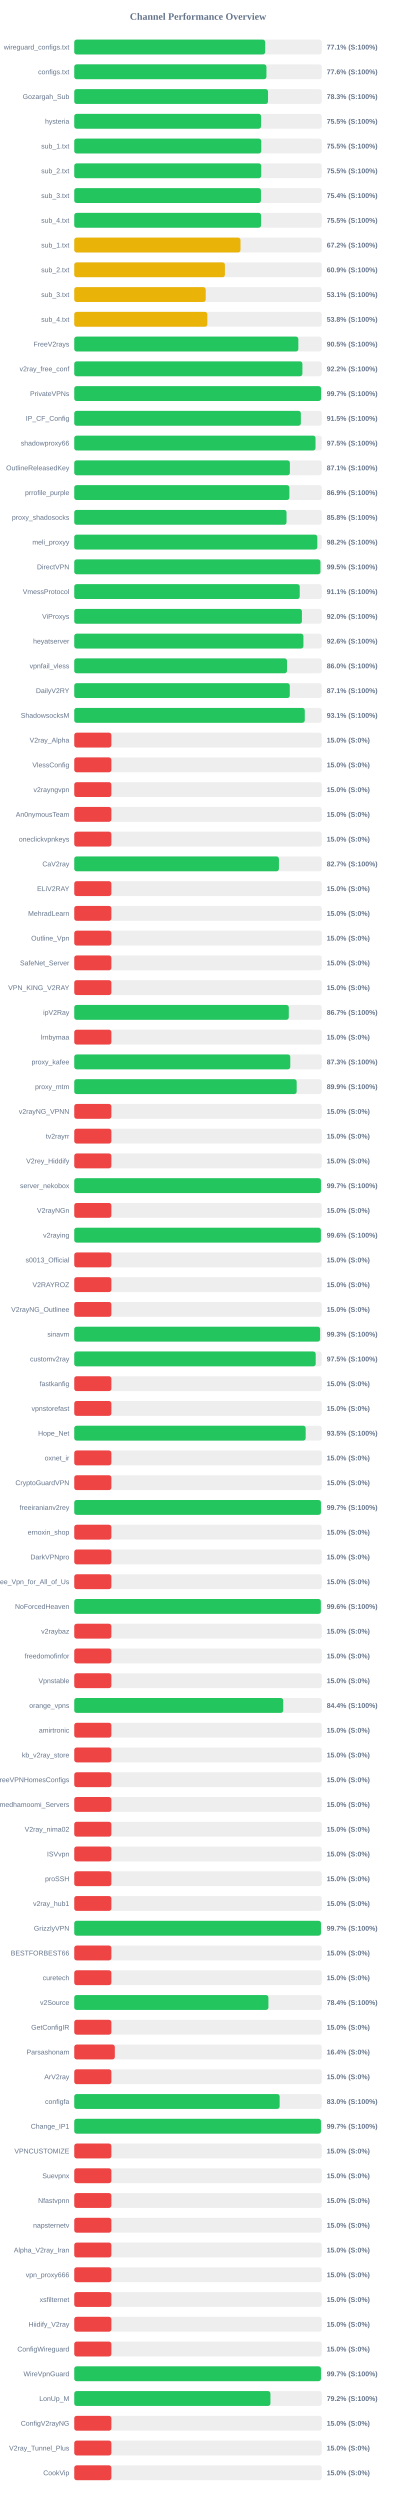
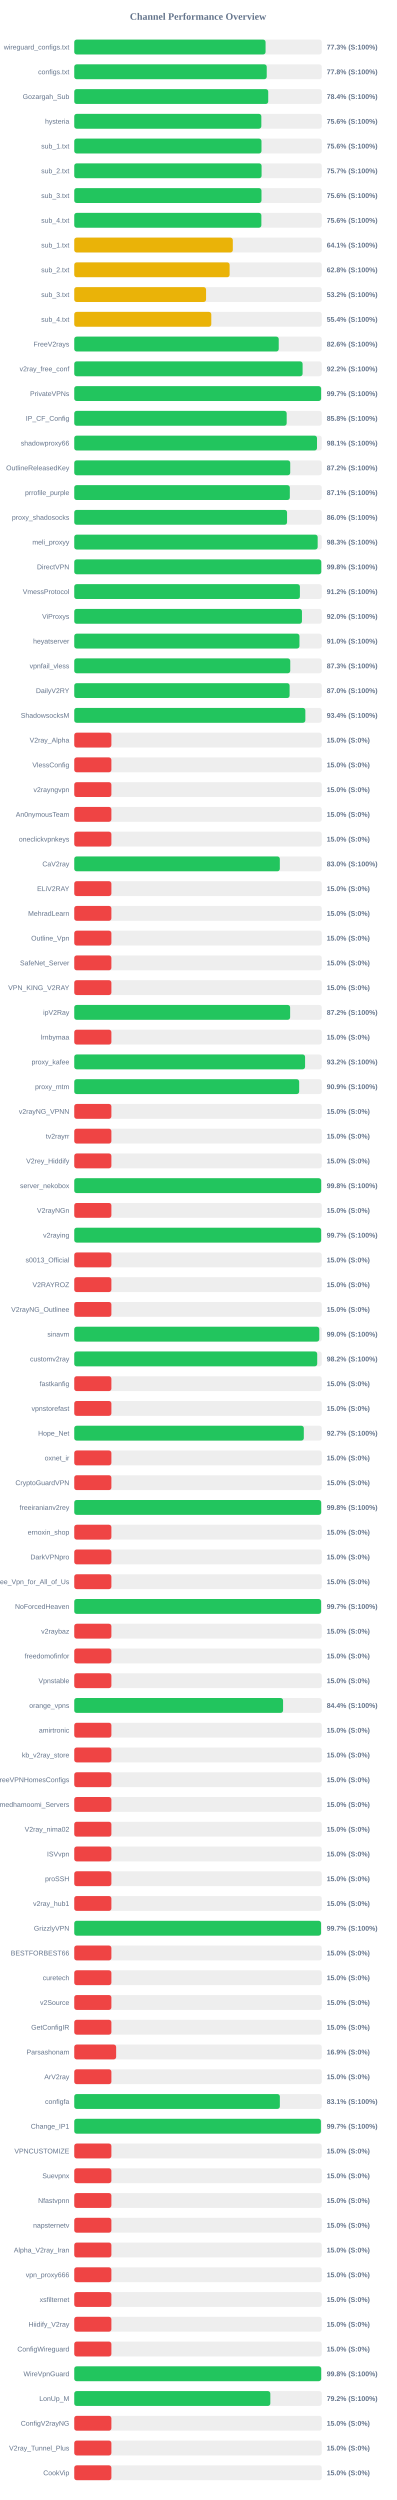
<svg xmlns="http://www.w3.org/2000/svg" width="800" height="5050" version="1.1">
  <style>
        .row { font: 14px Arial; fill: #64748b; }
        .score { font: bold 14px Arial; fill: #64748b; }
    </style>
  <text x="400" y="40" text-anchor="middle" font-size="20px" font-weight="bold" fill="#64748b">Channel Performance Overview</text>
  <rect x="150" y="80" width="500" height="30" fill="#eee" rx="5" />
-   <rect x="150" y="80" width="385.65" height="30" fill="#22c55e" rx="5" />
+   <rect x="150" y="80" width="386.45" height="30" fill="#22c55e" rx="5" />
  <text x="140" y="100" text-anchor="end" class="row">wireguard_configs.txt</text>
-   <text x="660" y="100" text-anchor="start" class="score">77.1% (S:100%)</text>
+   <text x="660" y="100" text-anchor="start" class="score">77.3% (S:100%)</text>
  <rect x="150" y="130" width="500" height="30" fill="#eee" rx="5" />
-   <rect x="150" y="130" width="388.2" height="30" fill="#22c55e" rx="5" />
+   <rect x="150" y="130" width="388.8" height="30" fill="#22c55e" rx="5" />
  <text x="140" y="150" text-anchor="end" class="row">configs.txt</text>
-   <text x="660" y="150" text-anchor="start" class="score">77.6% (S:100%)</text>
+   <text x="660" y="150" text-anchor="start" class="score">77.8% (S:100%)</text>
  <rect x="150" y="180" width="500" height="30" fill="#eee" rx="5" />
-   <rect x="150" y="180" width="391.4" height="30" fill="#22c55e" rx="5" />
+   <rect x="150" y="180" width="391.8" height="30" fill="#22c55e" rx="5" />
  <text x="140" y="200" text-anchor="end" class="row">Gozargah_Sub</text>
-   <text x="660" y="200" text-anchor="start" class="score">78.3% (S:100%)</text>
+   <text x="660" y="200" text-anchor="start" class="score">78.4% (S:100%)</text>
  <rect x="150" y="230" width="500" height="30" fill="#eee" rx="5" />
-   <rect x="150" y="230" width="377.35" height="30" fill="#22c55e" rx="5" />
+   <rect x="150" y="230" width="377.9" height="30" fill="#22c55e" rx="5" />
  <text x="140" y="250" text-anchor="end" class="row">hysteria</text>
-   <text x="660" y="250" text-anchor="start" class="score">75.5% (S:100%)</text>
+   <text x="660" y="250" text-anchor="start" class="score">75.6% (S:100%)</text>
  <rect x="150" y="280" width="500" height="30" fill="#eee" rx="5" />
-   <rect x="150" y="280" width="377.7" height="30" fill="#22c55e" rx="5" />
+   <rect x="150" y="280" width="378.2" height="30" fill="#22c55e" rx="5" />
  <text x="140" y="300" text-anchor="end" class="row">sub_1.txt</text>
-   <text x="660" y="300" text-anchor="start" class="score">75.5% (S:100%)</text>
+   <text x="660" y="300" text-anchor="start" class="score">75.6% (S:100%)</text>
  <rect x="150" y="330" width="500" height="30" fill="#eee" rx="5" />
-   <rect x="150" y="330" width="377.6" height="30" fill="#22c55e" rx="5" />
+   <rect x="150" y="330" width="378.4" height="30" fill="#22c55e" rx="5" />
  <text x="140" y="350" text-anchor="end" class="row">sub_2.txt</text>
-   <text x="660" y="350" text-anchor="start" class="score">75.5% (S:100%)</text>
+   <text x="660" y="350" text-anchor="start" class="score">75.7% (S:100%)</text>
  <rect x="150" y="380" width="500" height="30" fill="#eee" rx="5" />
-   <rect x="150" y="380" width="377.15" height="30" fill="#22c55e" rx="5" />
+   <rect x="150" y="380" width="378.2" height="30" fill="#22c55e" rx="5" />
  <text x="140" y="400" text-anchor="end" class="row">sub_3.txt</text>
-   <text x="660" y="400" text-anchor="start" class="score">75.4% (S:100%)</text>
+   <text x="660" y="400" text-anchor="start" class="score">75.6% (S:100%)</text>
  <rect x="150" y="430" width="500" height="30" fill="#eee" rx="5" />
-   <rect x="150" y="430" width="377.35" height="30" fill="#22c55e" rx="5" />
+   <rect x="150" y="430" width="377.95" height="30" fill="#22c55e" rx="5" />
  <text x="140" y="450" text-anchor="end" class="row">sub_4.txt</text>
-   <text x="660" y="450" text-anchor="start" class="score">75.5% (S:100%)</text>
+   <text x="660" y="450" text-anchor="start" class="score">75.6% (S:100%)</text>
  <rect x="150" y="480" width="500" height="30" fill="#eee" rx="5" />
-   <rect x="150" y="480" width="335.8" height="30" fill="#eab308" rx="5" />
+   <rect x="150" y="480" width="320.3" height="30" fill="#eab308" rx="5" />
  <text x="140" y="500" text-anchor="end" class="row">sub_1.txt</text>
-   <text x="660" y="500" text-anchor="start" class="score">67.2% (S:100%)</text>
+   <text x="660" y="500" text-anchor="start" class="score">64.1% (S:100%)</text>
  <rect x="150" y="530" width="500" height="30" fill="#eee" rx="5" />
-   <rect x="150" y="530" width="304.3" height="30" fill="#eab308" rx="5" />
+   <rect x="150" y="530" width="313.8" height="30" fill="#eab308" rx="5" />
  <text x="140" y="550" text-anchor="end" class="row">sub_2.txt</text>
-   <text x="660" y="550" text-anchor="start" class="score">60.9% (S:100%)</text>
+   <text x="660" y="550" text-anchor="start" class="score">62.8% (S:100%)</text>
  <rect x="150" y="580" width="500" height="30" fill="#eee" rx="5" />
-   <rect x="150" y="580" width="265.55" height="30" fill="#eab308" rx="5" />
+   <rect x="150" y="580" width="266.25" height="30" fill="#eab308" rx="5" />
  <text x="140" y="600" text-anchor="end" class="row">sub_3.txt</text>
-   <text x="660" y="600" text-anchor="start" class="score">53.1% (S:100%)</text>
+   <text x="660" y="600" text-anchor="start" class="score">53.2% (S:100%)</text>
  <rect x="150" y="630" width="500" height="30" fill="#eee" rx="5" />
-   <rect x="150" y="630" width="268.8" height="30" fill="#eab308" rx="5" />
+   <rect x="150" y="630" width="276.8" height="30" fill="#eab308" rx="5" />
  <text x="140" y="650" text-anchor="end" class="row">sub_4.txt</text>
-   <text x="660" y="650" text-anchor="start" class="score">53.8% (S:100%)</text>
+   <text x="660" y="650" text-anchor="start" class="score">55.4% (S:100%)</text>
  <rect x="150" y="680" width="500" height="30" fill="#eee" rx="5" />
-   <rect x="150" y="680" width="452.65" height="30" fill="#22c55e" rx="5" />
+   <rect x="150" y="680" width="413.05" height="30" fill="#22c55e" rx="5" />
  <text x="140" y="700" text-anchor="end" class="row">FreeV2rays</text>
-   <text x="660" y="700" text-anchor="start" class="score">90.5% (S:100%)</text>
+   <text x="660" y="700" text-anchor="start" class="score">82.6% (S:100%)</text>
  <rect x="150" y="730" width="500" height="30" fill="#eee" rx="5" />
-   <rect x="150" y="730" width="460.85" height="30" fill="#22c55e" rx="5" />
+   <rect x="150" y="730" width="461.25" height="30" fill="#22c55e" rx="5" />
  <text x="140" y="750" text-anchor="end" class="row">v2ray_free_conf</text>
  <text x="660" y="750" text-anchor="start" class="score">92.2% (S:100%)</text>
  <rect x="150" y="780" width="500" height="30" fill="#eee" rx="5" />
-   <rect x="150" y="780" width="498.5" height="30" fill="#22c55e" rx="5" />
+   <rect x="150" y="780" width="498.6" height="30" fill="#22c55e" rx="5" />
  <text x="140" y="800" text-anchor="end" class="row">PrivateVPNs</text>
  <text x="660" y="800" text-anchor="start" class="score">99.7% (S:100%)</text>
  <rect x="150" y="830" width="500" height="30" fill="#eee" rx="5" />
-   <rect x="150" y="830" width="457.75" height="30" fill="#22c55e" rx="5" />
+   <rect x="150" y="830" width="429.1" height="30" fill="#22c55e" rx="5" />
  <text x="140" y="850" text-anchor="end" class="row">IP_CF_Config</text>
-   <text x="660" y="850" text-anchor="start" class="score">91.5% (S:100%)</text>
+   <text x="660" y="850" text-anchor="start" class="score">85.8% (S:100%)</text>
  <rect x="150" y="880" width="500" height="30" fill="#eee" rx="5" />
-   <rect x="150" y="880" width="487.35" height="30" fill="#22c55e" rx="5" />
+   <rect x="150" y="880" width="490.35" height="30" fill="#22c55e" rx="5" />
  <text x="140" y="900" text-anchor="end" class="row">shadowproxy66</text>
-   <text x="660" y="900" text-anchor="start" class="score">97.5% (S:100%)</text>
+   <text x="660" y="900" text-anchor="start" class="score">98.1% (S:100%)</text>
  <rect x="150" y="930" width="500" height="30" fill="#eee" rx="5" />
-   <rect x="150" y="930" width="435.55" height="30" fill="#22c55e" rx="5" />
+   <rect x="150" y="930" width="436.25" height="30" fill="#22c55e" rx="5" />
  <text x="140" y="950" text-anchor="end" class="row">OutlineReleasedKey</text>
-   <text x="660" y="950" text-anchor="start" class="score">87.1% (S:100%)</text>
+   <text x="660" y="950" text-anchor="start" class="score">87.2% (S:100%)</text>
  <rect x="150" y="980" width="500" height="30" fill="#eee" rx="5" />
-   <rect x="150" y="980" width="434.55" height="30" fill="#22c55e" rx="5" />
+   <rect x="150" y="980" width="435.45" height="30" fill="#22c55e" rx="5" />
  <text x="140" y="1000" text-anchor="end" class="row">prrofile_purple</text>
-   <text x="660" y="1000" text-anchor="start" class="score">86.9% (S:100%)</text>
+   <text x="660" y="1000" text-anchor="start" class="score">87.1% (S:100%)</text>
  <rect x="150" y="1030" width="500" height="30" fill="#eee" rx="5" />
-   <rect x="150" y="1030" width="428.8" height="30" fill="#22c55e" rx="5" />
+   <rect x="150" y="1030" width="429.85" height="30" fill="#22c55e" rx="5" />
  <text x="140" y="1050" text-anchor="end" class="row">proxy_shadosocks</text>
-   <text x="660" y="1050" text-anchor="start" class="score">85.8% (S:100%)</text>
+   <text x="660" y="1050" text-anchor="start" class="score">86.0% (S:100%)</text>
  <rect x="150" y="1080" width="500" height="30" fill="#eee" rx="5" />
-   <rect x="150" y="1080" width="490.95" height="30" fill="#22c55e" rx="5" />
+   <rect x="150" y="1080" width="491.7" height="30" fill="#22c55e" rx="5" />
  <text x="140" y="1100" text-anchor="end" class="row">meli_proxyy</text>
-   <text x="660" y="1100" text-anchor="start" class="score">98.2% (S:100%)</text>
+   <text x="660" y="1100" text-anchor="start" class="score">98.3% (S:100%)</text>
  <rect x="150" y="1130" width="500" height="30" fill="#eee" rx="5" />
-   <rect x="150" y="1130" width="497.3" height="30" fill="#22c55e" rx="5" />
+   <rect x="150" y="1130" width="498.95" height="30" fill="#22c55e" rx="5" />
  <text x="140" y="1150" text-anchor="end" class="row">DirectVPN</text>
-   <text x="660" y="1150" text-anchor="start" class="score">99.5% (S:100%)</text>
+   <text x="660" y="1150" text-anchor="start" class="score">99.8% (S:100%)</text>
  <rect x="150" y="1180" width="500" height="30" fill="#eee" rx="5" />
-   <rect x="150" y="1180" width="455.45" height="30" fill="#22c55e" rx="5" />
+   <rect x="150" y="1180" width="455.8" height="30" fill="#22c55e" rx="5" />
  <text x="140" y="1200" text-anchor="end" class="row">VmessProtocol</text>
-   <text x="660" y="1200" text-anchor="start" class="score">91.1% (S:100%)</text>
+   <text x="660" y="1200" text-anchor="start" class="score">91.2% (S:100%)</text>
  <rect x="150" y="1230" width="500" height="30" fill="#eee" rx="5" />
-   <rect x="150" y="1230" width="459.9" height="30" fill="#22c55e" rx="5" />
+   <rect x="150" y="1230" width="459.95" height="30" fill="#22c55e" rx="5" />
  <text x="140" y="1250" text-anchor="end" class="row">ViProxys</text>
  <text x="660" y="1250" text-anchor="start" class="score">92.0% (S:100%)</text>
  <rect x="150" y="1280" width="500" height="30" fill="#eee" rx="5" />
-   <rect x="150" y="1280" width="462.9" height="30" fill="#22c55e" rx="5" />
+   <rect x="150" y="1280" width="454.9" height="30" fill="#22c55e" rx="5" />
  <text x="140" y="1300" text-anchor="end" class="row">heyatserver</text>
-   <text x="660" y="1300" text-anchor="start" class="score">92.6% (S:100%)</text>
+   <text x="660" y="1300" text-anchor="start" class="score">91.0% (S:100%)</text>
  <rect x="150" y="1330" width="500" height="30" fill="#eee" rx="5" />
-   <rect x="150" y="1330" width="429.75" height="30" fill="#22c55e" rx="5" />
+   <rect x="150" y="1330" width="436.3" height="30" fill="#22c55e" rx="5" />
  <text x="140" y="1350" text-anchor="end" class="row">vpnfail_vless</text>
-   <text x="660" y="1350" text-anchor="start" class="score">86.0% (S:100%)</text>
+   <text x="660" y="1350" text-anchor="start" class="score">87.3% (S:100%)</text>
  <rect x="150" y="1380" width="500" height="30" fill="#eee" rx="5" />
-   <rect x="150" y="1380" width="435.35" height="30" fill="#22c55e" rx="5" />
+   <rect x="150" y="1380" width="435.0" height="30" fill="#22c55e" rx="5" />
  <text x="140" y="1400" text-anchor="end" class="row">DailyV2RY</text>
-   <text x="660" y="1400" text-anchor="start" class="score">87.1% (S:100%)</text>
+   <text x="660" y="1400" text-anchor="start" class="score">87.0% (S:100%)</text>
  <rect x="150" y="1430" width="500" height="30" fill="#eee" rx="5" />
-   <rect x="150" y="1430" width="465.65" height="30" fill="#22c55e" rx="5" />
+   <rect x="150" y="1430" width="466.8" height="30" fill="#22c55e" rx="5" />
  <text x="140" y="1450" text-anchor="end" class="row">ShadowsocksM</text>
-   <text x="660" y="1450" text-anchor="start" class="score">93.1% (S:100%)</text>
+   <text x="660" y="1450" text-anchor="start" class="score">93.4% (S:100%)</text>
  <rect x="150" y="1480" width="500" height="30" fill="#eee" rx="5" />
  <rect x="150" y="1480" width="75.0" height="30" fill="#ef4444" rx="5" />
  <text x="140" y="1500" text-anchor="end" class="row">V2ray_Alpha</text>
  <text x="660" y="1500" text-anchor="start" class="score">15.0% (S:0%)</text>
  <rect x="150" y="1530" width="500" height="30" fill="#eee" rx="5" />
  <rect x="150" y="1530" width="75.0" height="30" fill="#ef4444" rx="5" />
  <text x="140" y="1550" text-anchor="end" class="row">VlessConfig</text>
  <text x="660" y="1550" text-anchor="start" class="score">15.0% (S:0%)</text>
  <rect x="150" y="1580" width="500" height="30" fill="#eee" rx="5" />
  <rect x="150" y="1580" width="75.0" height="30" fill="#ef4444" rx="5" />
  <text x="140" y="1600" text-anchor="end" class="row">v2rayngvpn</text>
  <text x="660" y="1600" text-anchor="start" class="score">15.0% (S:0%)</text>
  <rect x="150" y="1630" width="500" height="30" fill="#eee" rx="5" />
  <rect x="150" y="1630" width="75.0" height="30" fill="#ef4444" rx="5" />
  <text x="140" y="1650" text-anchor="end" class="row">An0nymousTeam</text>
  <text x="660" y="1650" text-anchor="start" class="score">15.0% (S:0%)</text>
  <rect x="150" y="1680" width="500" height="30" fill="#eee" rx="5" />
  <rect x="150" y="1680" width="75.0" height="30" fill="#ef4444" rx="5" />
  <text x="140" y="1700" text-anchor="end" class="row">oneclickvpnkeys</text>
  <text x="660" y="1700" text-anchor="start" class="score">15.0% (S:0%)</text>
  <rect x="150" y="1730" width="500" height="30" fill="#eee" rx="5" />
-   <rect x="150" y="1730" width="413.45" height="30" fill="#22c55e" rx="5" />
+   <rect x="150" y="1730" width="415.25" height="30" fill="#22c55e" rx="5" />
  <text x="140" y="1750" text-anchor="end" class="row">CaV2ray</text>
-   <text x="660" y="1750" text-anchor="start" class="score">82.7% (S:100%)</text>
+   <text x="660" y="1750" text-anchor="start" class="score">83.0% (S:100%)</text>
  <rect x="150" y="1780" width="500" height="30" fill="#eee" rx="5" />
  <rect x="150" y="1780" width="75.0" height="30" fill="#ef4444" rx="5" />
  <text x="140" y="1800" text-anchor="end" class="row">ELiV2RAY</text>
  <text x="660" y="1800" text-anchor="start" class="score">15.0% (S:0%)</text>
  <rect x="150" y="1830" width="500" height="30" fill="#eee" rx="5" />
  <rect x="150" y="1830" width="75.0" height="30" fill="#ef4444" rx="5" />
  <text x="140" y="1850" text-anchor="end" class="row">MehradLearn</text>
  <text x="660" y="1850" text-anchor="start" class="score">15.0% (S:0%)</text>
  <rect x="150" y="1880" width="500" height="30" fill="#eee" rx="5" />
  <rect x="150" y="1880" width="75.0" height="30" fill="#ef4444" rx="5" />
  <text x="140" y="1900" text-anchor="end" class="row">Outline_Vpn</text>
  <text x="660" y="1900" text-anchor="start" class="score">15.0% (S:0%)</text>
  <rect x="150" y="1930" width="500" height="30" fill="#eee" rx="5" />
  <rect x="150" y="1930" width="75.0" height="30" fill="#ef4444" rx="5" />
  <text x="140" y="1950" text-anchor="end" class="row">SafeNet_Server</text>
  <text x="660" y="1950" text-anchor="start" class="score">15.0% (S:0%)</text>
  <rect x="150" y="1980" width="500" height="30" fill="#eee" rx="5" />
  <rect x="150" y="1980" width="75.0" height="30" fill="#ef4444" rx="5" />
  <text x="140" y="2000" text-anchor="end" class="row">VPN_KING_V2RAY</text>
  <text x="660" y="2000" text-anchor="start" class="score">15.0% (S:0%)</text>
  <rect x="150" y="2030" width="500" height="30" fill="#eee" rx="5" />
-   <rect x="150" y="2030" width="433.35" height="30" fill="#22c55e" rx="5" />
+   <rect x="150" y="2030" width="436.05" height="30" fill="#22c55e" rx="5" />
  <text x="140" y="2050" text-anchor="end" class="row">ipV2Ray</text>
-   <text x="660" y="2050" text-anchor="start" class="score">86.7% (S:100%)</text>
+   <text x="660" y="2050" text-anchor="start" class="score">87.2% (S:100%)</text>
  <rect x="150" y="2080" width="500" height="30" fill="#eee" rx="5" />
  <rect x="150" y="2080" width="75.0" height="30" fill="#ef4444" rx="5" />
  <text x="140" y="2100" text-anchor="end" class="row">lrnbymaa</text>
  <text x="660" y="2100" text-anchor="start" class="score">15.0% (S:0%)</text>
  <rect x="150" y="2130" width="500" height="30" fill="#eee" rx="5" />
-   <rect x="150" y="2130" width="436.35" height="30" fill="#22c55e" rx="5" />
+   <rect x="150" y="2130" width="466.25" height="30" fill="#22c55e" rx="5" />
  <text x="140" y="2150" text-anchor="end" class="row">proxy_kafee</text>
-   <text x="660" y="2150" text-anchor="start" class="score">87.3% (S:100%)</text>
+   <text x="660" y="2150" text-anchor="start" class="score">93.2% (S:100%)</text>
  <rect x="150" y="2180" width="500" height="30" fill="#eee" rx="5" />
-   <rect x="150" y="2180" width="449.3" height="30" fill="#22c55e" rx="5" />
+   <rect x="150" y="2180" width="454.3" height="30" fill="#22c55e" rx="5" />
  <text x="140" y="2200" text-anchor="end" class="row">proxy_mtm</text>
-   <text x="660" y="2200" text-anchor="start" class="score">89.9% (S:100%)</text>
+   <text x="660" y="2200" text-anchor="start" class="score">90.9% (S:100%)</text>
  <rect x="150" y="2230" width="500" height="30" fill="#eee" rx="5" />
  <rect x="150" y="2230" width="75.0" height="30" fill="#ef4444" rx="5" />
  <text x="140" y="2250" text-anchor="end" class="row">v2rayNG_VPNN</text>
  <text x="660" y="2250" text-anchor="start" class="score">15.0% (S:0%)</text>
  <rect x="150" y="2280" width="500" height="30" fill="#eee" rx="5" />
  <rect x="150" y="2280" width="75.0" height="30" fill="#ef4444" rx="5" />
  <text x="140" y="2300" text-anchor="end" class="row">tv2rayrr</text>
  <text x="660" y="2300" text-anchor="start" class="score">15.0% (S:0%)</text>
  <rect x="150" y="2330" width="500" height="30" fill="#eee" rx="5" />
  <rect x="150" y="2330" width="75.0" height="30" fill="#ef4444" rx="5" />
  <text x="140" y="2350" text-anchor="end" class="row">V2rey_Hiddify</text>
  <text x="660" y="2350" text-anchor="start" class="score">15.0% (S:0%)</text>
  <rect x="150" y="2380" width="500" height="30" fill="#eee" rx="5" />
-   <rect x="150" y="2380" width="498.3" height="30" fill="#22c55e" rx="5" />
+   <rect x="150" y="2380" width="498.75" height="30" fill="#22c55e" rx="5" />
  <text x="140" y="2400" text-anchor="end" class="row">server_nekobox</text>
-   <text x="660" y="2400" text-anchor="start" class="score">99.7% (S:100%)</text>
+   <text x="660" y="2400" text-anchor="start" class="score">99.8% (S:100%)</text>
  <rect x="150" y="2430" width="500" height="30" fill="#eee" rx="5" />
  <rect x="150" y="2430" width="75.0" height="30" fill="#ef4444" rx="5" />
  <text x="140" y="2450" text-anchor="end" class="row">V2rayNGn</text>
  <text x="660" y="2450" text-anchor="start" class="score">15.0% (S:0%)</text>
  <rect x="150" y="2480" width="500" height="30" fill="#eee" rx="5" />
-   <rect x="150" y="2480" width="498.2" height="30" fill="#22c55e" rx="5" />
+   <rect x="150" y="2480" width="498.7" height="30" fill="#22c55e" rx="5" />
  <text x="140" y="2500" text-anchor="end" class="row">v2raying</text>
-   <text x="660" y="2500" text-anchor="start" class="score">99.6% (S:100%)</text>
+   <text x="660" y="2500" text-anchor="start" class="score">99.7% (S:100%)</text>
  <rect x="150" y="2530" width="500" height="30" fill="#eee" rx="5" />
  <rect x="150" y="2530" width="75.0" height="30" fill="#ef4444" rx="5" />
  <text x="140" y="2550" text-anchor="end" class="row">s0013_Official</text>
  <text x="660" y="2550" text-anchor="start" class="score">15.0% (S:0%)</text>
  <rect x="150" y="2580" width="500" height="30" fill="#eee" rx="5" />
  <rect x="150" y="2580" width="75.0" height="30" fill="#ef4444" rx="5" />
  <text x="140" y="2600" text-anchor="end" class="row">V2RAYROZ</text>
  <text x="660" y="2600" text-anchor="start" class="score">15.0% (S:0%)</text>
  <rect x="150" y="2630" width="500" height="30" fill="#eee" rx="5" />
  <rect x="150" y="2630" width="75.0" height="30" fill="#ef4444" rx="5" />
  <text x="140" y="2650" text-anchor="end" class="row">V2rayNG_Outlinee</text>
  <text x="660" y="2650" text-anchor="start" class="score">15.0% (S:0%)</text>
  <rect x="150" y="2680" width="500" height="30" fill="#eee" rx="5" />
-   <rect x="150" y="2680" width="496.6" height="30" fill="#22c55e" rx="5" />
+   <rect x="150" y="2680" width="494.95" height="30" fill="#22c55e" rx="5" />
  <text x="140" y="2700" text-anchor="end" class="row">sinavm</text>
-   <text x="660" y="2700" text-anchor="start" class="score">99.3% (S:100%)</text>
+   <text x="660" y="2700" text-anchor="start" class="score">99.0% (S:100%)</text>
  <rect x="150" y="2730" width="500" height="30" fill="#eee" rx="5" />
-   <rect x="150" y="2730" width="487.7" height="30" fill="#22c55e" rx="5" />
+   <rect x="150" y="2730" width="490.75" height="30" fill="#22c55e" rx="5" />
  <text x="140" y="2750" text-anchor="end" class="row">customv2ray</text>
-   <text x="660" y="2750" text-anchor="start" class="score">97.5% (S:100%)</text>
+   <text x="660" y="2750" text-anchor="start" class="score">98.2% (S:100%)</text>
  <rect x="150" y="2780" width="500" height="30" fill="#eee" rx="5" />
  <rect x="150" y="2780" width="75.0" height="30" fill="#ef4444" rx="5" />
  <text x="140" y="2800" text-anchor="end" class="row">fastkanfig</text>
  <text x="660" y="2800" text-anchor="start" class="score">15.0% (S:0%)</text>
  <rect x="150" y="2830" width="500" height="30" fill="#eee" rx="5" />
  <rect x="150" y="2830" width="75.0" height="30" fill="#ef4444" rx="5" />
  <text x="140" y="2850" text-anchor="end" class="row">vpnstorefast</text>
  <text x="660" y="2850" text-anchor="start" class="score">15.0% (S:0%)</text>
  <rect x="150" y="2880" width="500" height="30" fill="#eee" rx="5" />
-   <rect x="150" y="2880" width="467.45" height="30" fill="#22c55e" rx="5" />
+   <rect x="150" y="2880" width="463.7" height="30" fill="#22c55e" rx="5" />
  <text x="140" y="2900" text-anchor="end" class="row">Hope_Net</text>
-   <text x="660" y="2900" text-anchor="start" class="score">93.5% (S:100%)</text>
+   <text x="660" y="2900" text-anchor="start" class="score">92.7% (S:100%)</text>
  <rect x="150" y="2930" width="500" height="30" fill="#eee" rx="5" />
  <rect x="150" y="2930" width="75.0" height="30" fill="#ef4444" rx="5" />
  <text x="140" y="2950" text-anchor="end" class="row">oxnet_ir</text>
  <text x="660" y="2950" text-anchor="start" class="score">15.0% (S:0%)</text>
  <rect x="150" y="2980" width="500" height="30" fill="#eee" rx="5" />
  <rect x="150" y="2980" width="75.0" height="30" fill="#ef4444" rx="5" />
  <text x="140" y="3000" text-anchor="end" class="row">CryptoGuardVPN</text>
  <text x="660" y="3000" text-anchor="start" class="score">15.0% (S:0%)</text>
  <rect x="150" y="3030" width="500" height="30" fill="#eee" rx="5" />
-   <rect x="150" y="3030" width="498.3" height="30" fill="#22c55e" rx="5" />
+   <rect x="150" y="3030" width="498.75" height="30" fill="#22c55e" rx="5" />
  <text x="140" y="3050" text-anchor="end" class="row">freeiranianv2rey</text>
-   <text x="660" y="3050" text-anchor="start" class="score">99.7% (S:100%)</text>
+   <text x="660" y="3050" text-anchor="start" class="score">99.8% (S:100%)</text>
  <rect x="150" y="3080" width="500" height="30" fill="#eee" rx="5" />
  <rect x="150" y="3080" width="75.0" height="30" fill="#ef4444" rx="5" />
  <text x="140" y="3100" text-anchor="end" class="row">ernoxin_shop</text>
  <text x="660" y="3100" text-anchor="start" class="score">15.0% (S:0%)</text>
  <rect x="150" y="3130" width="500" height="30" fill="#eee" rx="5" />
  <rect x="150" y="3130" width="75.0" height="30" fill="#ef4444" rx="5" />
  <text x="140" y="3150" text-anchor="end" class="row">DarkVPNpro</text>
  <text x="660" y="3150" text-anchor="start" class="score">15.0% (S:0%)</text>
  <rect x="150" y="3180" width="500" height="30" fill="#eee" rx="5" />
  <rect x="150" y="3180" width="75.0" height="30" fill="#ef4444" rx="5" />
  <text x="140" y="3200" text-anchor="end" class="row">Free_Vpn_for_All_of_Us</text>
  <text x="660" y="3200" text-anchor="start" class="score">15.0% (S:0%)</text>
  <rect x="150" y="3230" width="500" height="30" fill="#eee" rx="5" />
-   <rect x="150" y="3230" width="498.1" height="30" fill="#22c55e" rx="5" />
+   <rect x="150" y="3230" width="498.6" height="30" fill="#22c55e" rx="5" />
  <text x="140" y="3250" text-anchor="end" class="row">NoForcedHeaven</text>
-   <text x="660" y="3250" text-anchor="start" class="score">99.6% (S:100%)</text>
+   <text x="660" y="3250" text-anchor="start" class="score">99.7% (S:100%)</text>
  <rect x="150" y="3280" width="500" height="30" fill="#eee" rx="5" />
  <rect x="150" y="3280" width="75.0" height="30" fill="#ef4444" rx="5" />
  <text x="140" y="3300" text-anchor="end" class="row">v2raybaz</text>
  <text x="660" y="3300" text-anchor="start" class="score">15.0% (S:0%)</text>
  <rect x="150" y="3330" width="500" height="30" fill="#eee" rx="5" />
  <rect x="150" y="3330" width="75.0" height="30" fill="#ef4444" rx="5" />
  <text x="140" y="3350" text-anchor="end" class="row">freedomofinfor</text>
  <text x="660" y="3350" text-anchor="start" class="score">15.0% (S:0%)</text>
  <rect x="150" y="3380" width="500" height="30" fill="#eee" rx="5" />
  <rect x="150" y="3380" width="75.0" height="30" fill="#ef4444" rx="5" />
  <text x="140" y="3400" text-anchor="end" class="row">Vpnstable</text>
  <text x="660" y="3400" text-anchor="start" class="score">15.0% (S:0%)</text>
  <rect x="150" y="3430" width="500" height="30" fill="#eee" rx="5" />
-   <rect x="150" y="3430" width="422.05" height="30" fill="#22c55e" rx="5" />
+   <rect x="150" y="3430" width="421.8" height="30" fill="#22c55e" rx="5" />
  <text x="140" y="3450" text-anchor="end" class="row">orange_vpns</text>
  <text x="660" y="3450" text-anchor="start" class="score">84.4% (S:100%)</text>
  <rect x="150" y="3480" width="500" height="30" fill="#eee" rx="5" />
  <rect x="150" y="3480" width="75.0" height="30" fill="#ef4444" rx="5" />
  <text x="140" y="3500" text-anchor="end" class="row">amirtronic</text>
  <text x="660" y="3500" text-anchor="start" class="score">15.0% (S:0%)</text>
  <rect x="150" y="3530" width="500" height="30" fill="#eee" rx="5" />
  <rect x="150" y="3530" width="75.0" height="30" fill="#ef4444" rx="5" />
  <text x="140" y="3550" text-anchor="end" class="row">kb_v2ray_store</text>
  <text x="660" y="3550" text-anchor="start" class="score">15.0% (S:0%)</text>
  <rect x="150" y="3580" width="500" height="30" fill="#eee" rx="5" />
  <rect x="150" y="3580" width="75.0" height="30" fill="#ef4444" rx="5" />
  <text x="140" y="3600" text-anchor="end" class="row">FreeVPNHomesConfigs</text>
  <text x="660" y="3600" text-anchor="start" class="score">15.0% (S:0%)</text>
  <rect x="150" y="3630" width="500" height="30" fill="#eee" rx="5" />
  <rect x="150" y="3630" width="75.0" height="30" fill="#ef4444" rx="5" />
  <text x="140" y="3650" text-anchor="end" class="row">Ahmedhamoomi_Servers</text>
  <text x="660" y="3650" text-anchor="start" class="score">15.0% (S:0%)</text>
  <rect x="150" y="3680" width="500" height="30" fill="#eee" rx="5" />
  <rect x="150" y="3680" width="75.0" height="30" fill="#ef4444" rx="5" />
  <text x="140" y="3700" text-anchor="end" class="row">V2ray_nima02</text>
  <text x="660" y="3700" text-anchor="start" class="score">15.0% (S:0%)</text>
  <rect x="150" y="3730" width="500" height="30" fill="#eee" rx="5" />
  <rect x="150" y="3730" width="75.0" height="30" fill="#ef4444" rx="5" />
  <text x="140" y="3750" text-anchor="end" class="row">ISVvpn</text>
  <text x="660" y="3750" text-anchor="start" class="score">15.0% (S:0%)</text>
  <rect x="150" y="3780" width="500" height="30" fill="#eee" rx="5" />
  <rect x="150" y="3780" width="75.0" height="30" fill="#ef4444" rx="5" />
  <text x="140" y="3800" text-anchor="end" class="row">proSSH</text>
  <text x="660" y="3800" text-anchor="start" class="score">15.0% (S:0%)</text>
  <rect x="150" y="3830" width="500" height="30" fill="#eee" rx="5" />
  <rect x="150" y="3830" width="75.0" height="30" fill="#ef4444" rx="5" />
  <text x="140" y="3850" text-anchor="end" class="row">v2ray_hub1</text>
  <text x="660" y="3850" text-anchor="start" class="score">15.0% (S:0%)</text>
  <rect x="150" y="3880" width="500" height="30" fill="#eee" rx="5" />
-   <rect x="150" y="3880" width="498.35" height="30" fill="#22c55e" rx="5" />
+   <rect x="150" y="3880" width="498.5" height="30" fill="#22c55e" rx="5" />
  <text x="140" y="3900" text-anchor="end" class="row">GrizzlyVPN</text>
  <text x="660" y="3900" text-anchor="start" class="score">99.7% (S:100%)</text>
  <rect x="150" y="3930" width="500" height="30" fill="#eee" rx="5" />
  <rect x="150" y="3930" width="75.0" height="30" fill="#ef4444" rx="5" />
  <text x="140" y="3950" text-anchor="end" class="row">BESTFORBEST66</text>
  <text x="660" y="3950" text-anchor="start" class="score">15.0% (S:0%)</text>
  <rect x="150" y="3980" width="500" height="30" fill="#eee" rx="5" />
  <rect x="150" y="3980" width="75.0" height="30" fill="#ef4444" rx="5" />
  <text x="140" y="4000" text-anchor="end" class="row">curetech</text>
  <text x="660" y="4000" text-anchor="start" class="score">15.0% (S:0%)</text>
  <rect x="150" y="4030" width="500" height="30" fill="#eee" rx="5" />
-   <rect x="150" y="4030" width="392.2" height="30" fill="#22c55e" rx="5" />
+   <rect x="150" y="4030" width="75.0" height="30" fill="#ef4444" rx="5" />
  <text x="140" y="4050" text-anchor="end" class="row">v2Source</text>
-   <text x="660" y="4050" text-anchor="start" class="score">78.4% (S:100%)</text>
+   <text x="660" y="4050" text-anchor="start" class="score">15.0% (S:0%)</text>
  <rect x="150" y="4080" width="500" height="30" fill="#eee" rx="5" />
  <rect x="150" y="4080" width="75.0" height="30" fill="#ef4444" rx="5" />
  <text x="140" y="4100" text-anchor="end" class="row">GetConfigIR</text>
  <text x="660" y="4100" text-anchor="start" class="score">15.0% (S:0%)</text>
  <rect x="150" y="4130" width="500" height="30" fill="#eee" rx="5" />
-   <rect x="150" y="4130" width="81.95" height="30" fill="#ef4444" rx="5" />
+   <rect x="150" y="4130" width="84.6" height="30" fill="#ef4444" rx="5" />
  <text x="140" y="4150" text-anchor="end" class="row">Parsashonam</text>
-   <text x="660" y="4150" text-anchor="start" class="score">16.4% (S:0%)</text>
+   <text x="660" y="4150" text-anchor="start" class="score">16.9% (S:0%)</text>
  <rect x="150" y="4180" width="500" height="30" fill="#eee" rx="5" />
  <rect x="150" y="4180" width="75.0" height="30" fill="#ef4444" rx="5" />
  <text x="140" y="4200" text-anchor="end" class="row">ArV2ray</text>
  <text x="660" y="4200" text-anchor="start" class="score">15.0% (S:0%)</text>
  <rect x="150" y="4230" width="500" height="30" fill="#eee" rx="5" />
-   <rect x="150" y="4230" width="414.9" height="30" fill="#22c55e" rx="5" />
+   <rect x="150" y="4230" width="415.3" height="30" fill="#22c55e" rx="5" />
  <text x="140" y="4250" text-anchor="end" class="row">configfa</text>
-   <text x="660" y="4250" text-anchor="start" class="score">83.0% (S:100%)</text>
+   <text x="660" y="4250" text-anchor="start" class="score">83.1% (S:100%)</text>
  <rect x="150" y="4280" width="500" height="30" fill="#eee" rx="5" />
-   <rect x="150" y="4280" width="498.3" height="30" fill="#22c55e" rx="5" />
+   <rect x="150" y="4280" width="498.25" height="30" fill="#22c55e" rx="5" />
  <text x="140" y="4300" text-anchor="end" class="row">Change_IP1</text>
  <text x="660" y="4300" text-anchor="start" class="score">99.7% (S:100%)</text>
  <rect x="150" y="4330" width="500" height="30" fill="#eee" rx="5" />
  <rect x="150" y="4330" width="75.0" height="30" fill="#ef4444" rx="5" />
  <text x="140" y="4350" text-anchor="end" class="row">VPNCUSTOMIZE</text>
  <text x="660" y="4350" text-anchor="start" class="score">15.0% (S:0%)</text>
  <rect x="150" y="4380" width="500" height="30" fill="#eee" rx="5" />
  <rect x="150" y="4380" width="75.0" height="30" fill="#ef4444" rx="5" />
  <text x="140" y="4400" text-anchor="end" class="row">Suevpnx</text>
  <text x="660" y="4400" text-anchor="start" class="score">15.0% (S:0%)</text>
  <rect x="150" y="4430" width="500" height="30" fill="#eee" rx="5" />
  <rect x="150" y="4430" width="75.0" height="30" fill="#ef4444" rx="5" />
  <text x="140" y="4450" text-anchor="end" class="row">Nfastvpnn</text>
  <text x="660" y="4450" text-anchor="start" class="score">15.0% (S:0%)</text>
  <rect x="150" y="4480" width="500" height="30" fill="#eee" rx="5" />
  <rect x="150" y="4480" width="75.0" height="30" fill="#ef4444" rx="5" />
  <text x="140" y="4500" text-anchor="end" class="row">napsternetv</text>
  <text x="660" y="4500" text-anchor="start" class="score">15.0% (S:0%)</text>
  <rect x="150" y="4530" width="500" height="30" fill="#eee" rx="5" />
  <rect x="150" y="4530" width="75.0" height="30" fill="#ef4444" rx="5" />
  <text x="140" y="4550" text-anchor="end" class="row">Alpha_V2ray_Iran</text>
  <text x="660" y="4550" text-anchor="start" class="score">15.0% (S:0%)</text>
  <rect x="150" y="4580" width="500" height="30" fill="#eee" rx="5" />
  <rect x="150" y="4580" width="75.0" height="30" fill="#ef4444" rx="5" />
  <text x="140" y="4600" text-anchor="end" class="row">vpn_proxy666</text>
  <text x="660" y="4600" text-anchor="start" class="score">15.0% (S:0%)</text>
  <rect x="150" y="4630" width="500" height="30" fill="#eee" rx="5" />
  <rect x="150" y="4630" width="75.0" height="30" fill="#ef4444" rx="5" />
  <text x="140" y="4650" text-anchor="end" class="row">xsfilternet</text>
  <text x="660" y="4650" text-anchor="start" class="score">15.0% (S:0%)</text>
  <rect x="150" y="4680" width="500" height="30" fill="#eee" rx="5" />
  <rect x="150" y="4680" width="75.0" height="30" fill="#ef4444" rx="5" />
  <text x="140" y="4700" text-anchor="end" class="row">Hiidify_V2ray</text>
  <text x="660" y="4700" text-anchor="start" class="score">15.0% (S:0%)</text>
  <rect x="150" y="4730" width="500" height="30" fill="#eee" rx="5" />
  <rect x="150" y="4730" width="75.0" height="30" fill="#ef4444" rx="5" />
  <text x="140" y="4750" text-anchor="end" class="row">ConfigWireguard</text>
  <text x="660" y="4750" text-anchor="start" class="score">15.0% (S:0%)</text>
  <rect x="150" y="4780" width="500" height="30" fill="#eee" rx="5" />
-   <rect x="150" y="4780" width="498.3" height="30" fill="#22c55e" rx="5" />
+   <rect x="150" y="4780" width="498.75" height="30" fill="#22c55e" rx="5" />
  <text x="140" y="4800" text-anchor="end" class="row">WireVpnGuard</text>
-   <text x="660" y="4800" text-anchor="start" class="score">99.7% (S:100%)</text>
+   <text x="660" y="4800" text-anchor="start" class="score">99.8% (S:100%)</text>
  <rect x="150" y="4830" width="500" height="30" fill="#eee" rx="5" />
-   <rect x="150" y="4830" width="396.25" height="30" fill="#22c55e" rx="5" />
+   <rect x="150" y="4830" width="396.05" height="30" fill="#22c55e" rx="5" />
  <text x="140" y="4850" text-anchor="end" class="row">LonUp_M</text>
  <text x="660" y="4850" text-anchor="start" class="score">79.2% (S:100%)</text>
  <rect x="150" y="4880" width="500" height="30" fill="#eee" rx="5" />
  <rect x="150" y="4880" width="75.0" height="30" fill="#ef4444" rx="5" />
  <text x="140" y="4900" text-anchor="end" class="row">ConfigV2rayNG</text>
  <text x="660" y="4900" text-anchor="start" class="score">15.0% (S:0%)</text>
  <rect x="150" y="4930" width="500" height="30" fill="#eee" rx="5" />
  <rect x="150" y="4930" width="75.0" height="30" fill="#ef4444" rx="5" />
  <text x="140" y="4950" text-anchor="end" class="row">V2ray_Tunnel_Plus</text>
  <text x="660" y="4950" text-anchor="start" class="score">15.0% (S:0%)</text>
  <rect x="150" y="4980" width="500" height="30" fill="#eee" rx="5" />
  <rect x="150" y="4980" width="75.0" height="30" fill="#ef4444" rx="5" />
  <text x="140" y="5000" text-anchor="end" class="row">CookVip</text>
  <text x="660" y="5000" text-anchor="start" class="score">15.0% (S:0%)</text>
</svg>
